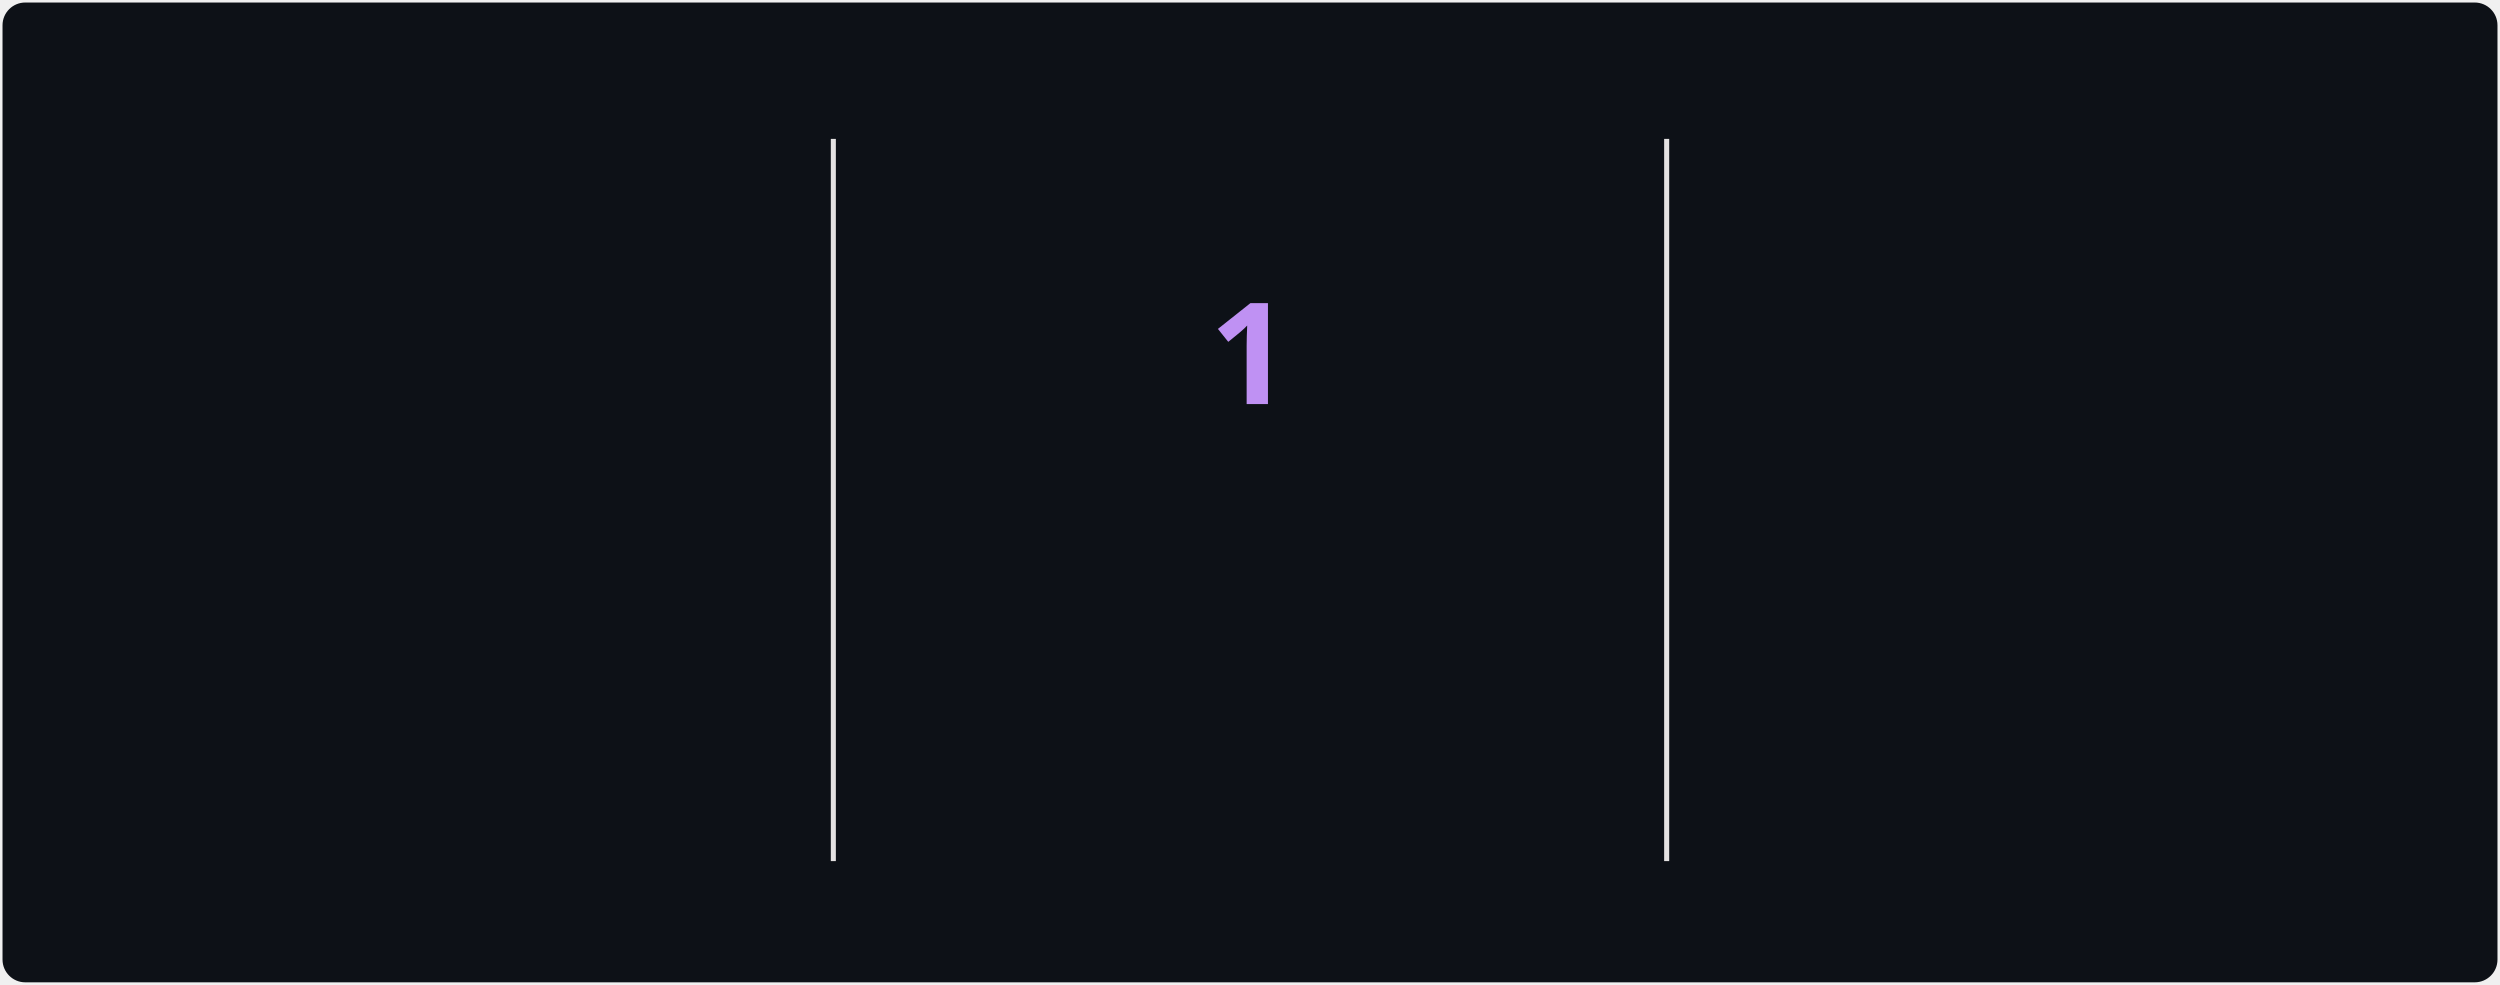
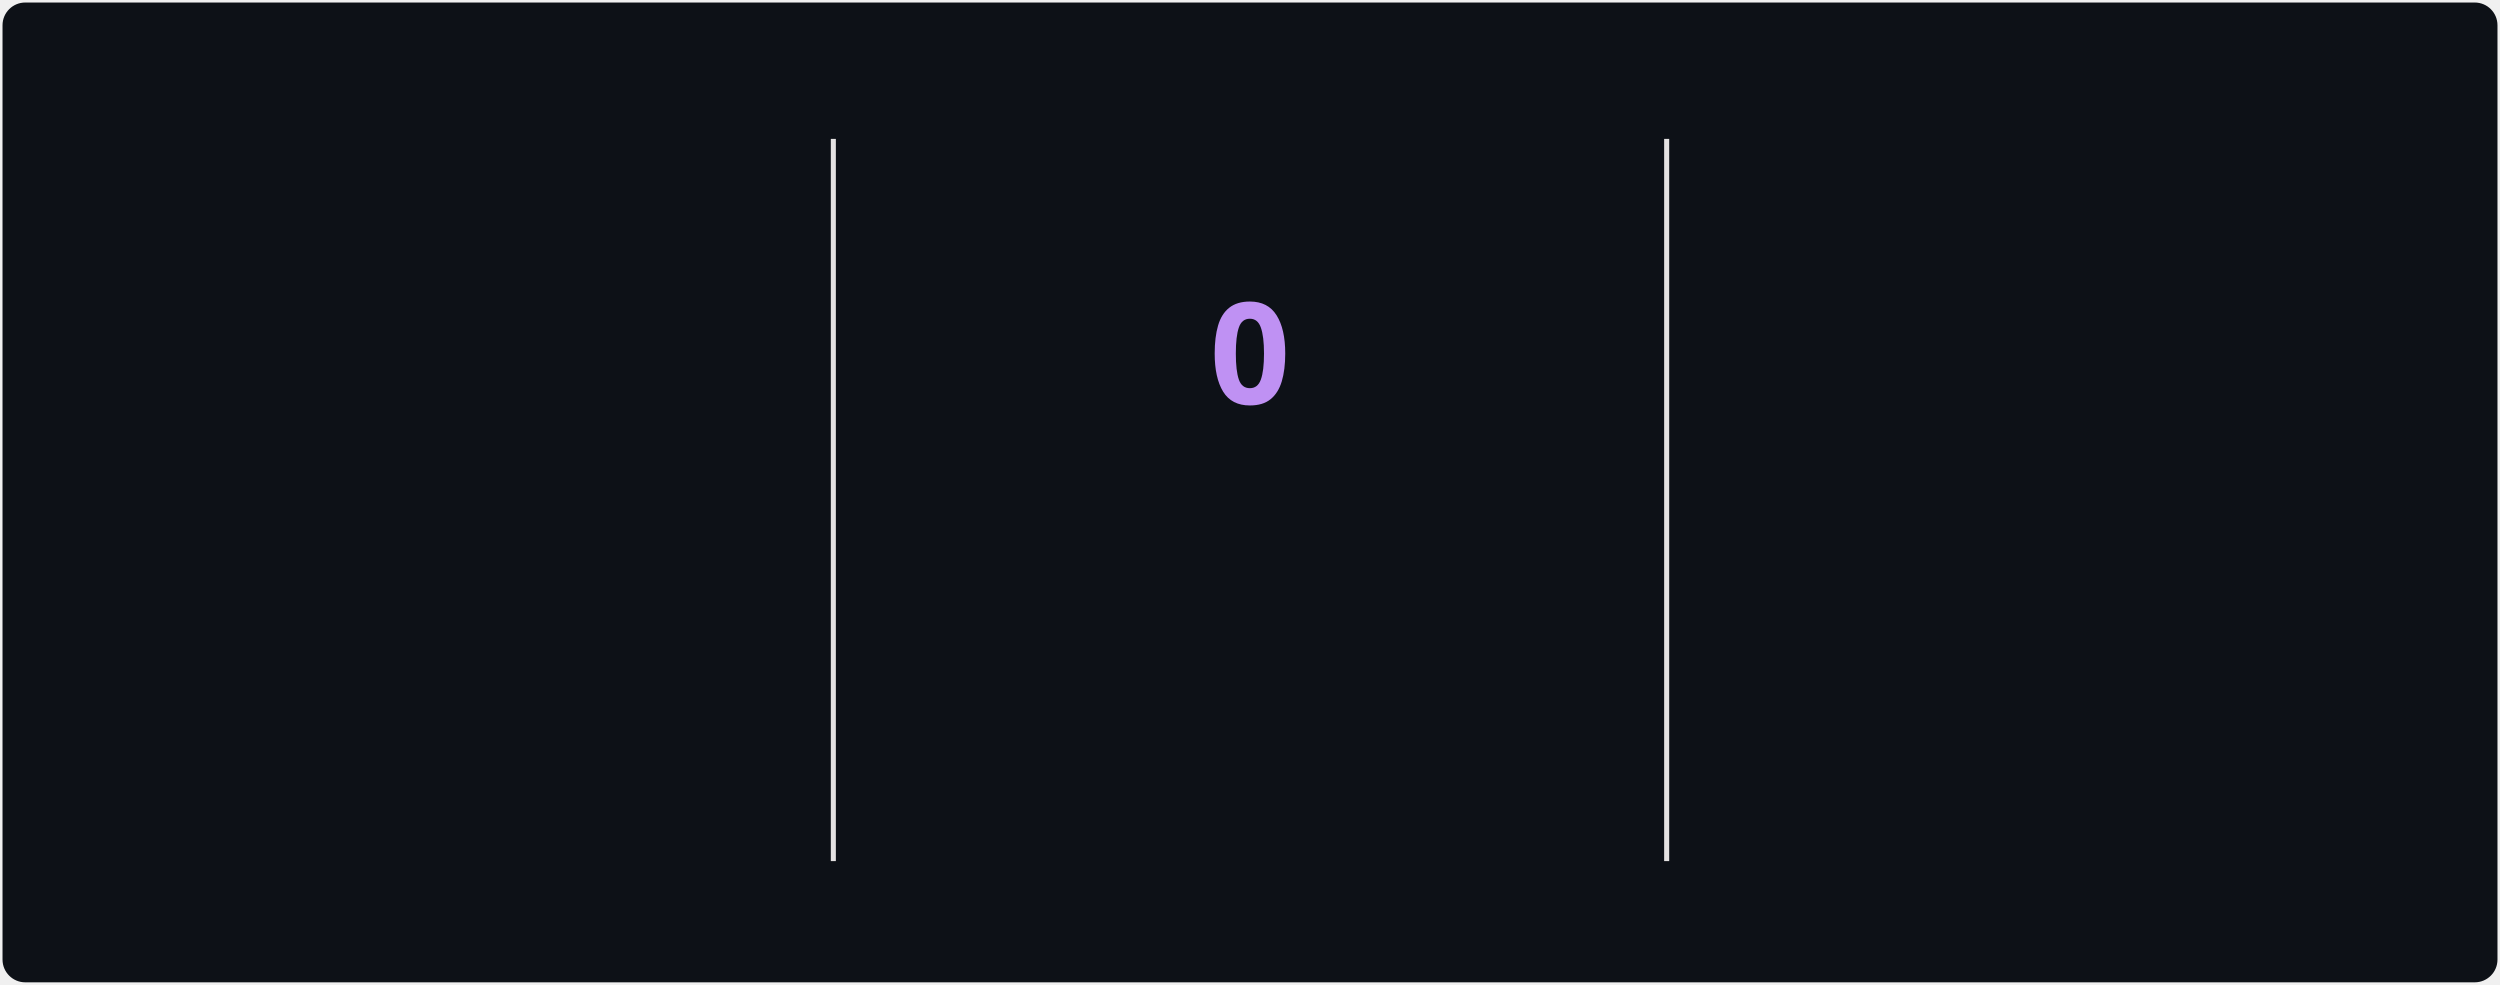
<svg xmlns="http://www.w3.org/2000/svg" style="isolation: isolate" viewBox="0 0 495 195" width="495px" height="195px" direction="ltr">
  <style>
            @keyframes currstreak {
                0% { font-size: 3px; opacity: 0.2; }
                80% { font-size: 34px; opacity: 1; }
                100% { font-size: 28px; opacity: 1; }
            }
            @keyframes fadein {
                0% { opacity: 0; }
                100% { opacity: 1; }
            }
        </style>
  <defs>
    <clipPath id="outer_rectangle">
      <rect width="495" height="195" rx="4.5" />
    </clipPath>
    <mask id="mask_out_ring_behind_fire">
      <rect width="495" height="195" fill="white" />
      <ellipse id="mask-ellipse" cx="247.5" cy="32" rx="13" ry="18" fill="black" />
    </mask>
  </defs>
  <g clip-path="url(#outer_rectangle)">
    <g style="isolation: isolate">
      <rect stroke="#000000" stroke-opacity="0" fill="#0d1117" rx="4.5" x="0.5" y="0.5" width="494" height="194" />
    </g>
    <g style="isolation: isolate">
      <line x1="165" y1="28" x2="165" y2="170" vector-effect="non-scaling-stroke" stroke-width="1" stroke="#E4E2E2" stroke-linejoin="miter" stroke-linecap="square" stroke-miterlimit="3" />
      <line x1="330" y1="28" x2="330" y2="170" vector-effect="non-scaling-stroke" stroke-width="1" stroke="#E4E2E2" stroke-linejoin="miter" stroke-linecap="square" stroke-miterlimit="3" />
    </g>
    <g style="isolation: isolate">
      <g transform="translate(82.5, 48)">
        <text x="0" y="32" stroke-width="0" text-anchor="middle" fill="#70A5FD" stroke="none" font-family="&quot;Segoe UI&quot;, Ubuntu, sans-serif" font-weight="700" font-size="28px" font-style="normal" style="opacity: 0; animation: fadein 0.5s linear forwards 0.6s">
                        1,136
                    </text>
      </g>
      <g transform="translate(82.5, 84)">
        <text x="0" y="32" stroke-width="0" text-anchor="middle" fill="#70A5FD" stroke="none" font-family="&quot;Segoe UI&quot;, Ubuntu, sans-serif" font-weight="400" font-size="14px" font-style="normal" style="opacity: 0; animation: fadein 0.5s linear forwards 0.7s">
                        Total Contributions
                    </text>
      </g>
      <g transform="translate(82.5, 114)">
        <text x="0" y="32" stroke-width="0" text-anchor="middle" fill="#38BDAE" stroke="none" font-family="&quot;Segoe UI&quot;, Ubuntu, sans-serif" font-weight="400" font-size="12px" font-style="normal" style="opacity: 0; animation: fadein 0.5s linear forwards 0.8s">
                        May 22, 2022 - Present
                    </text>
      </g>
    </g>
    <g style="isolation: isolate">
      <g transform="translate(247.5, 108)">
        <text x="0" y="32" stroke-width="0" text-anchor="middle" fill="#00ffc6" stroke="none" font-family="&quot;Segoe UI&quot;, Ubuntu, sans-serif" font-weight="700" font-size="14px" font-style="normal" style="opacity: 0; animation: fadein 0.5s linear forwards 0.9s">
                        Current Streak
                    </text>
      </g>
      <g transform="translate(247.5, 145)">
        <text x="0" y="21" stroke-width="0" text-anchor="middle" fill="#38BDAE" stroke="none" font-family="&quot;Segoe UI&quot;, Ubuntu, sans-serif" font-weight="400" font-size="12px" font-style="normal" style="opacity: 0; animation: fadein 0.5s linear forwards 0.9s">
-                         Oct 20
+                         Oct 22
                    </text>
      </g>
      <g mask="url(#mask_out_ring_behind_fire)">
        <circle cx="247.5" cy="71" r="40" fill="none" stroke="#00ffc6" stroke-width="5" style="opacity: 0; animation: fadein 0.5s linear forwards 0.4s" />
      </g>
      <g transform="translate(247.5, 19.5)" stroke-opacity="0" style="opacity: 0; animation: fadein 0.5s linear forwards 0.6s">
        <path d="M -12 -0.5 L 15 -0.5 L 15 23.5 L -12 23.5 L -12 -0.5 Z" fill="none" />
        <path d="M 1.5 0.67 C 1.5 0.67 2.24 3.32 2.24 5.47 C 2.24 7.53 0.89 9.2 -1.17 9.2 C -3.23 9.2 -4.79 7.53 -4.79 5.47 L -4.76 5.11 C -6.78 7.51 -8 10.62 -8 13.99 C -8 18.41 -4.42 22 0 22 C 4.42 22 8 18.41 8 13.99 C 8 8.6 5.41 3.79 1.5 0.67 Z M -0.29 19 C -2.07 19 -3.51 17.6 -3.51 15.86 C -3.51 14.24 -2.46 13.1 -0.7 12.74 C 1.07 12.38 2.9 11.53 3.92 10.16 C 4.31 11.45 4.51 12.81 4.51 14.2 C 4.51 16.85 2.36 19 -0.29 19 Z" fill="#00ffc6" stroke-opacity="0" />
      </g>
      <g transform="translate(247.5, 48)">
        <text x="0" y="32" stroke-width="0" text-anchor="middle" fill="#BF91F3" stroke="none" font-family="&quot;Segoe UI&quot;, Ubuntu, sans-serif" font-weight="700" font-size="28px" font-style="normal" style="animation: currstreak 0.6s linear forwards">
-                         1
+                         0
                    </text>
      </g>
    </g>
    <g style="isolation: isolate">
      <g transform="translate(412.5, 48)">
        <text x="0" y="32" stroke-width="0" text-anchor="middle" fill="#70A5FD" stroke="none" font-family="&quot;Segoe UI&quot;, Ubuntu, sans-serif" font-weight="700" font-size="28px" font-style="normal" style="opacity: 0; animation: fadein 0.5s linear forwards 1.2s">
                        9
                    </text>
      </g>
      <g transform="translate(412.5, 84)">
        <text x="0" y="32" stroke-width="0" text-anchor="middle" fill="#70A5FD" stroke="none" font-family="&quot;Segoe UI&quot;, Ubuntu, sans-serif" font-weight="400" font-size="14px" font-style="normal" style="opacity: 0; animation: fadein 0.5s linear forwards 1.3s">
                        Longest Streak
                    </text>
      </g>
      <g transform="translate(412.5, 114)">
        <text x="0" y="32" stroke-width="0" text-anchor="middle" fill="#38BDAE" stroke="none" font-family="&quot;Segoe UI&quot;, Ubuntu, sans-serif" font-weight="400" font-size="12px" font-style="normal" style="opacity: 0; animation: fadein 0.5s linear forwards 1.4s">
                        Jul 30 - Aug 7
                    </text>
      </g>
    </g>
  </g>
</svg>
